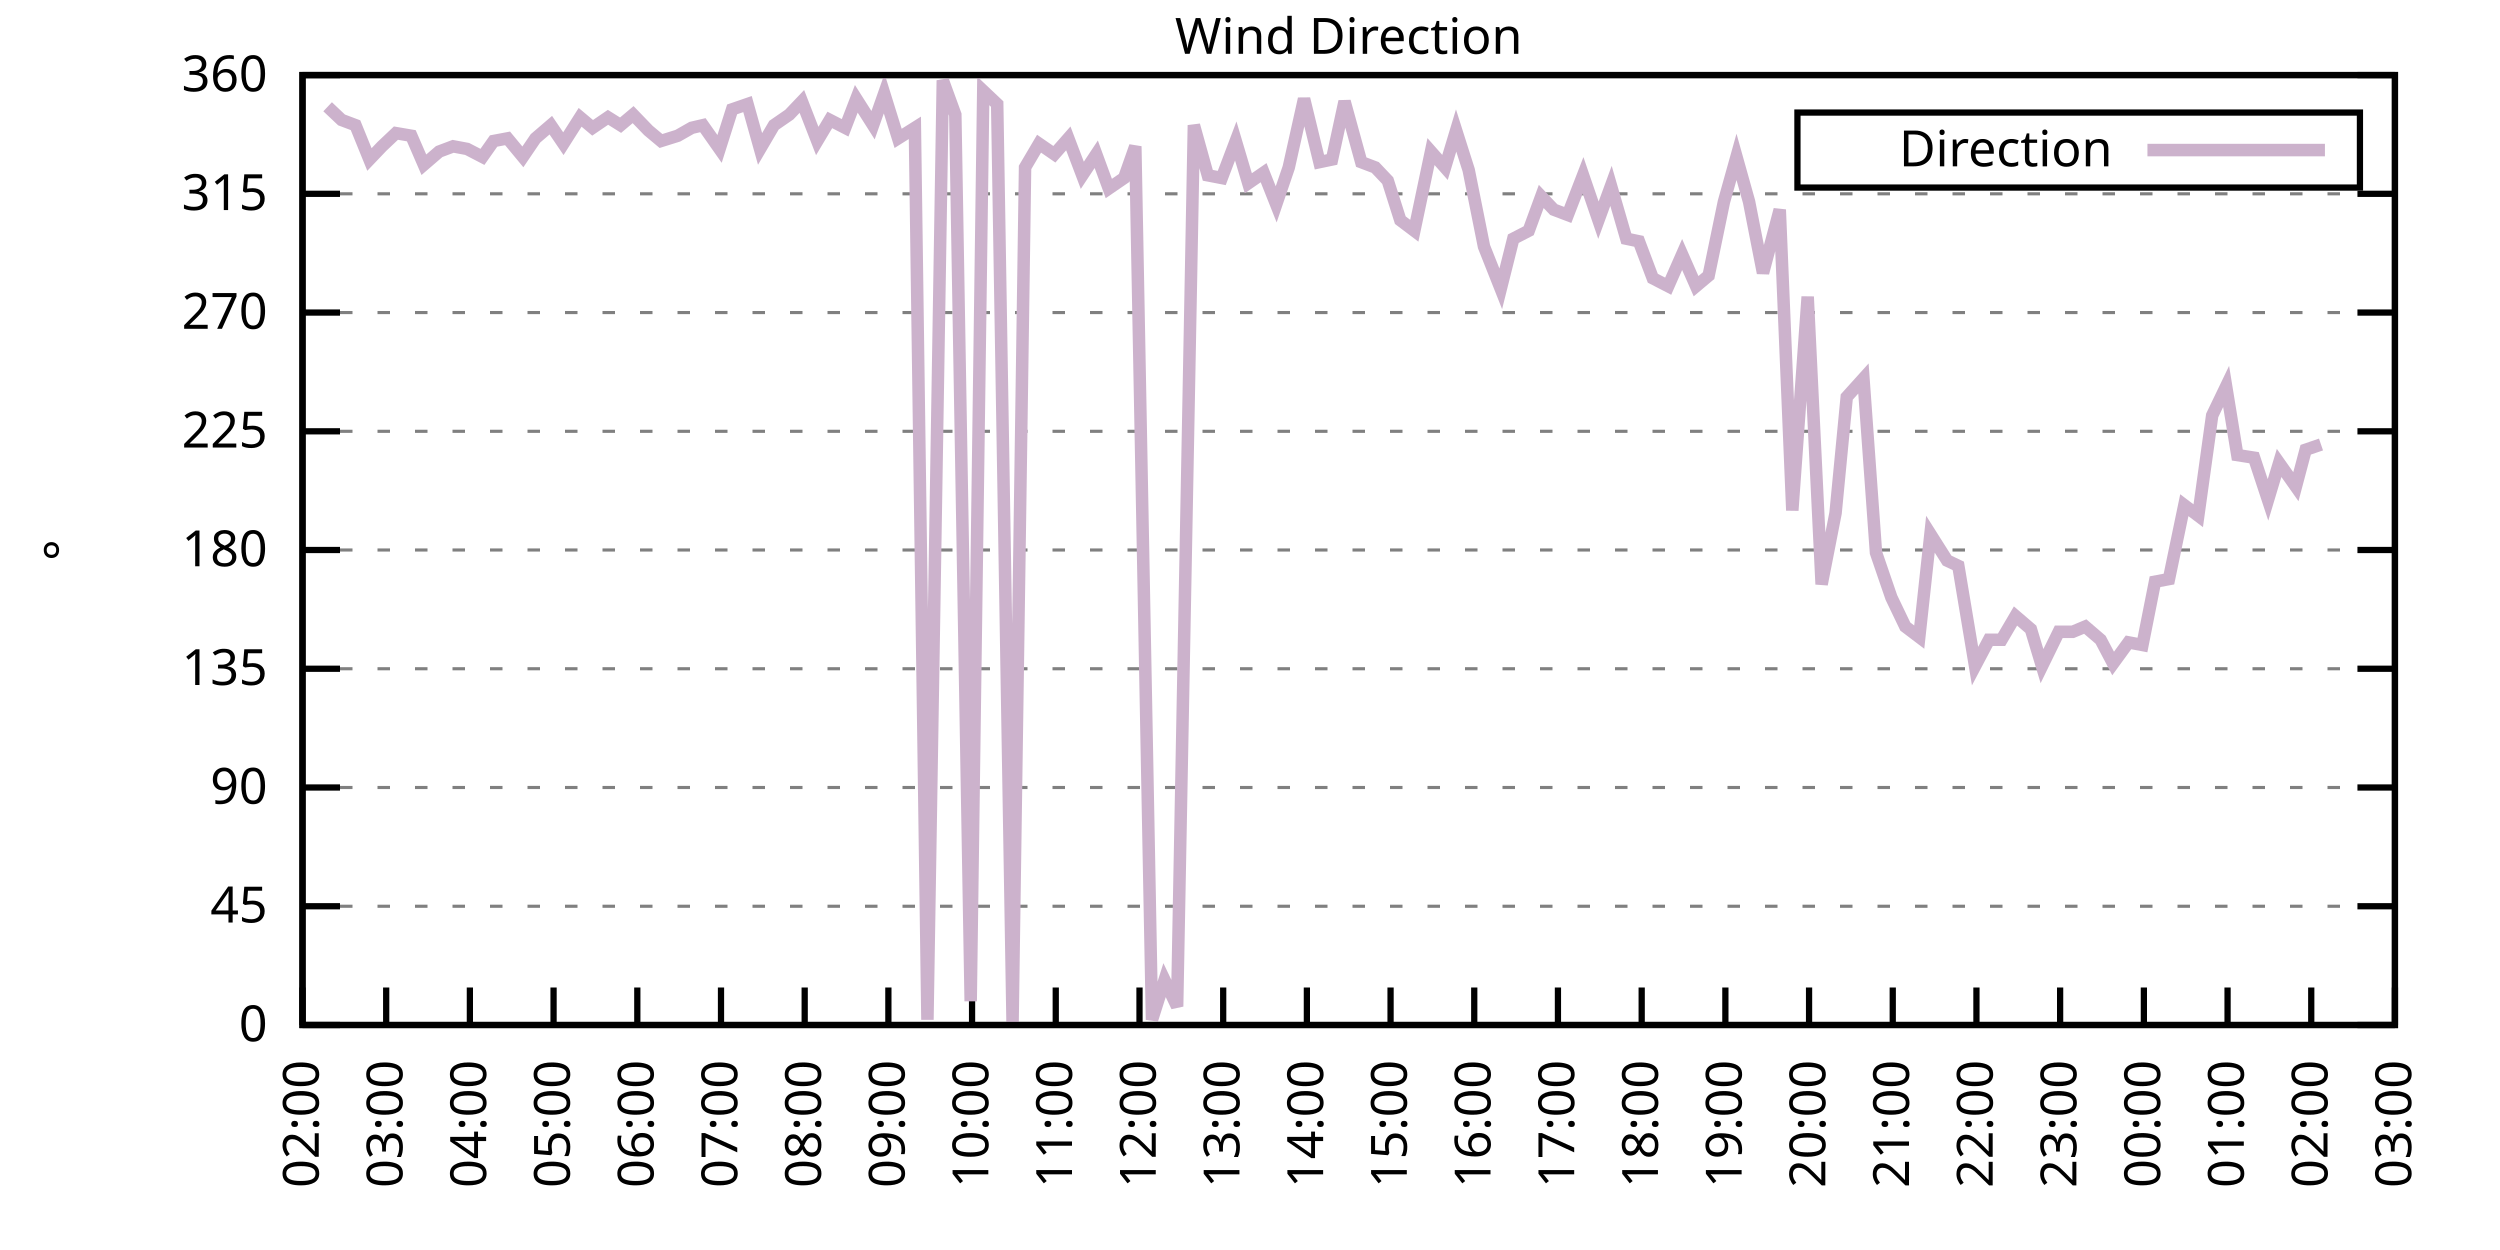
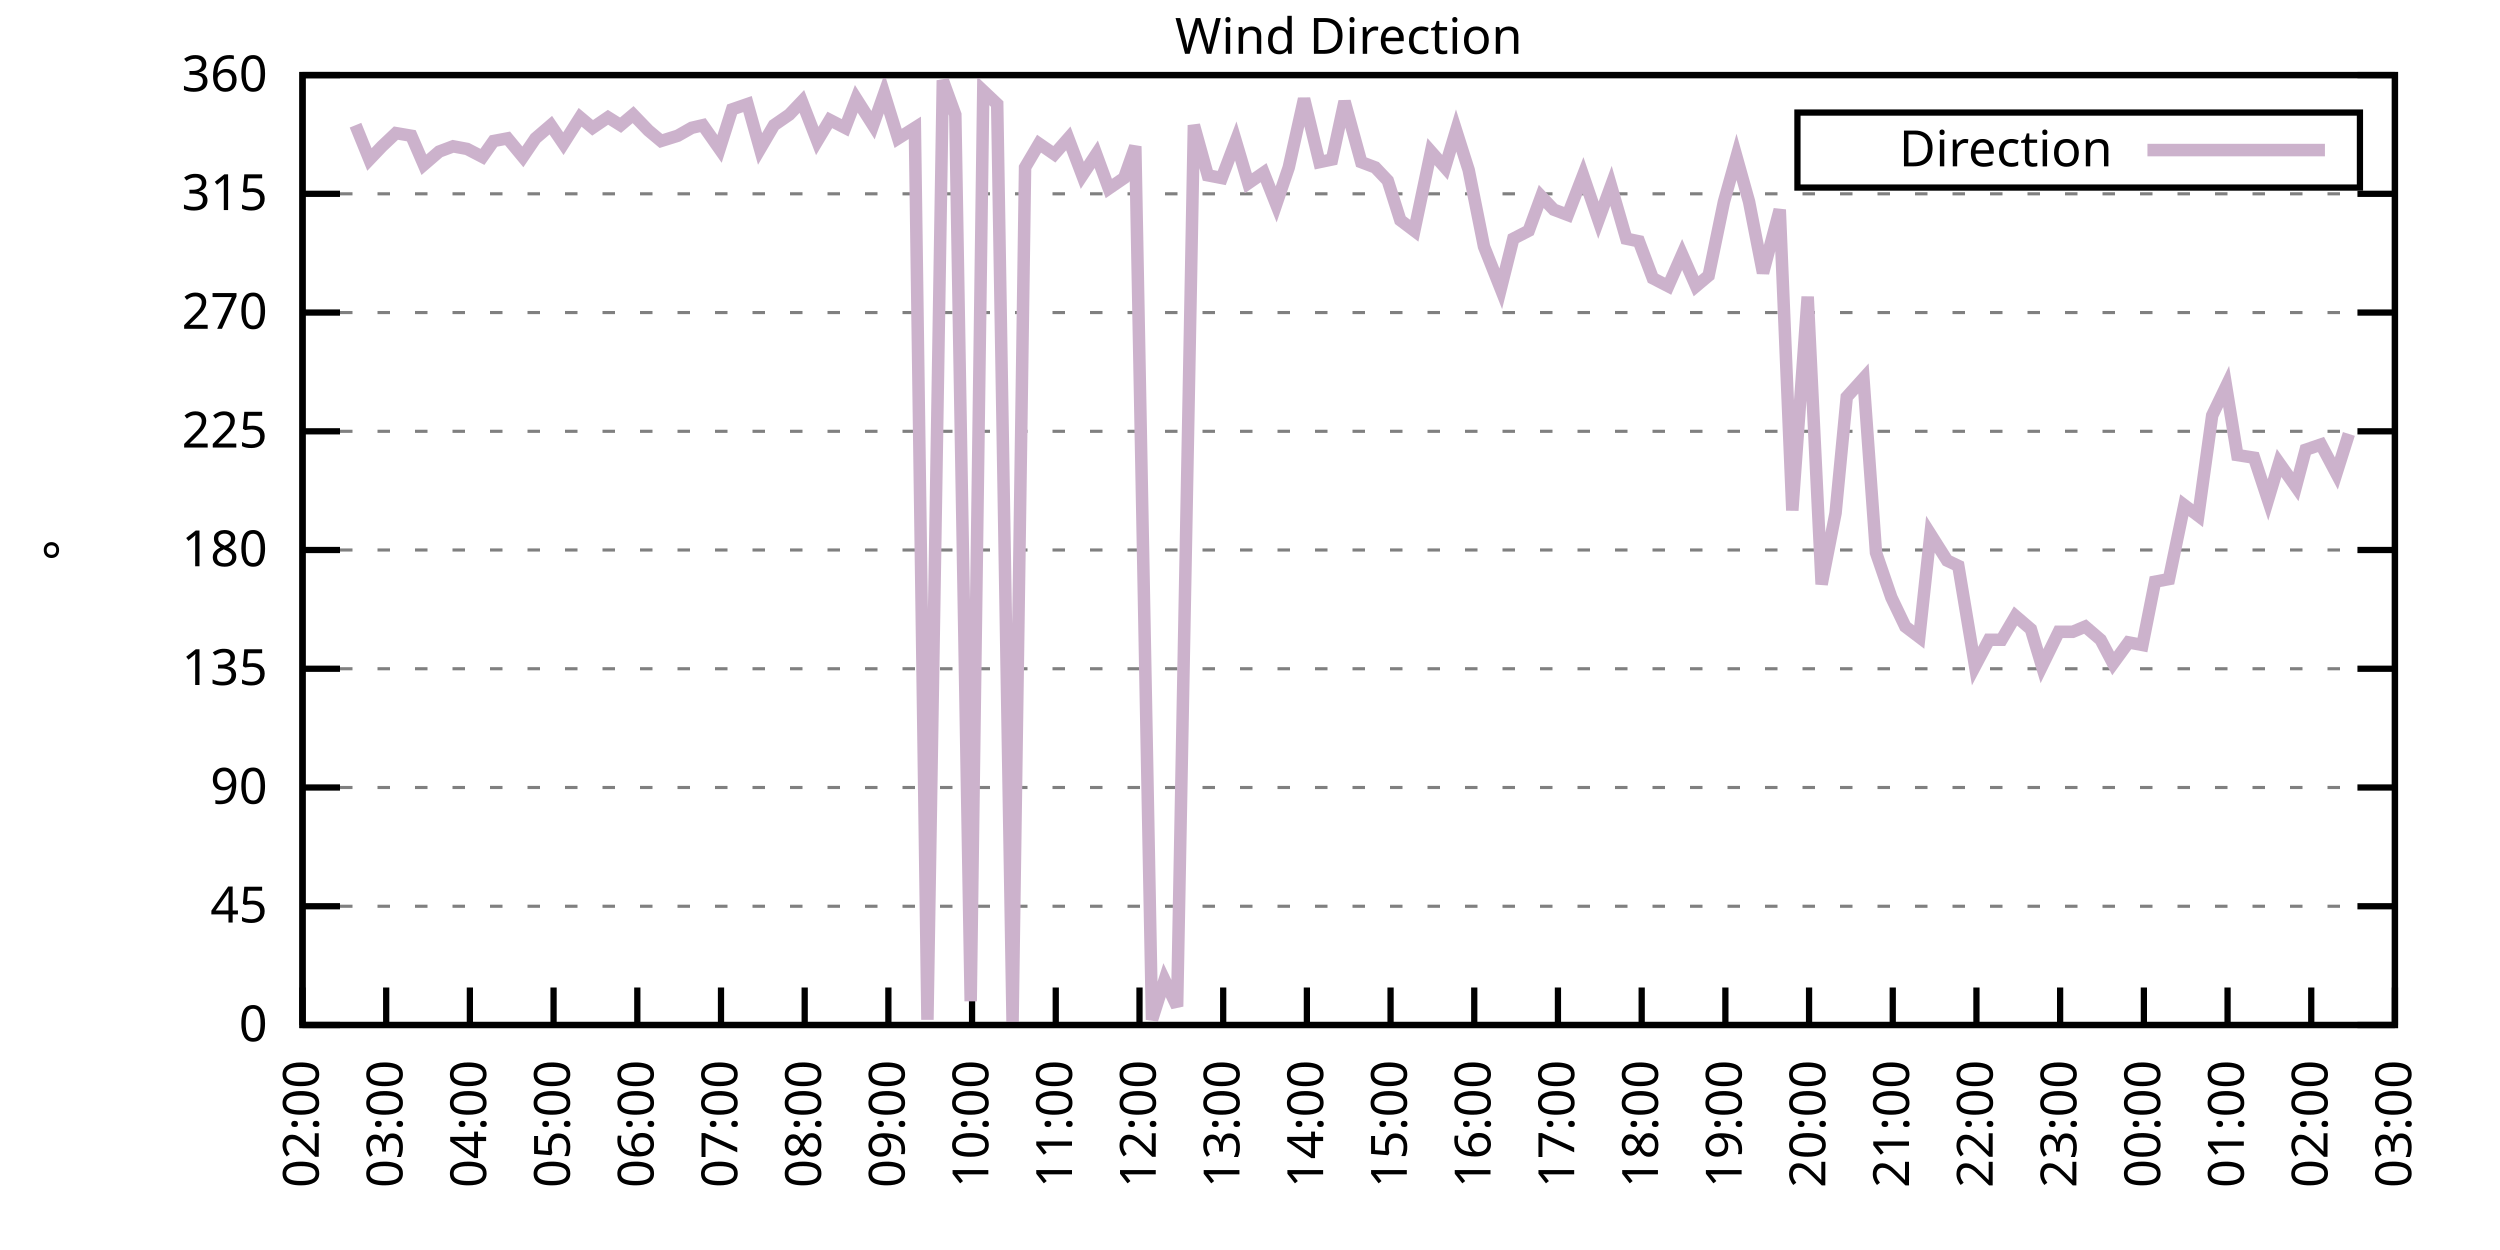
<svg xmlns="http://www.w3.org/2000/svg" xmlns:xlink="http://www.w3.org/1999/xlink" width="400" height="200" viewBox="0 0 400 200">
  <g id="gnuplot_canvas">
    <rect x="0" y="0" width="400" height="200" fill="none" />
    <defs>
      <circle id="gpDot" r="0.5" stroke-width="0.5" stroke="currentColor" />
      <path id="gpPt0" stroke-width="0.333" stroke="currentColor" d="M-1,0 h2 M0,-1 v2" />
      <path id="gpPt1" stroke-width="0.333" stroke="currentColor" d="M-1,-1 L1,1 M1,-1 L-1,1" />
      <path id="gpPt2" stroke-width="0.333" stroke="currentColor" d="M-1,0 L1,0 M0,-1 L0,1 M-1,-1 L1,1 M-1,1 L1,-1" />
      <rect id="gpPt3" stroke-width="0.333" stroke="currentColor" x="-1" y="-1" width="2" height="2" />
      <rect id="gpPt4" stroke-width="0.333" stroke="currentColor" fill="currentColor" x="-1" y="-1" width="2" height="2" />
      <circle id="gpPt5" stroke-width="0.333" stroke="currentColor" cx="0" cy="0" r="1" />
      <use xlink:href="#gpPt5" id="gpPt6" fill="currentColor" stroke="none" />
      <path id="gpPt7" stroke-width="0.333" stroke="currentColor" d="M0,-1.33 L-1.33,0.67 L1.33,0.67 z" />
      <use xlink:href="#gpPt7" id="gpPt8" fill="currentColor" stroke="none" />
      <use xlink:href="#gpPt7" id="gpPt9" stroke="currentColor" transform="rotate(180)" />
      <use xlink:href="#gpPt9" id="gpPt10" fill="currentColor" stroke="none" />
      <use xlink:href="#gpPt3" id="gpPt11" stroke="currentColor" transform="rotate(45)" />
      <use xlink:href="#gpPt11" id="gpPt12" fill="currentColor" stroke="none" />
      <path id="gpPt13" stroke-width="0.333" stroke="currentColor" d="M0,1.330 L1.265,0.411 L0.782,-1.067 L-0.782,-1.076 L-1.265,0.411 z" />
      <use xlink:href="#gpPt13" id="gpPt14" fill="currentColor" stroke="none" />
      <filter id="textbox" filterUnits="objectBoundingBox" x="0" y="0" height="1" width="1">
        <feFlood flood-color="white" flood-opacity="1" result="bgnd" />
        <feComposite in="SourceGraphic" in2="bgnd" operator="atop" />
      </filter>
      <filter id="greybox" filterUnits="objectBoundingBox" x="0" y="0" height="1" width="1">
        <feFlood flood-color="lightgrey" flood-opacity="1" result="grey" />
        <feComposite in="SourceGraphic" in2="grey" operator="atop" />
      </filter>
    </defs>
    <g fill="none" color="white" stroke="currentColor" stroke-width="1.00" stroke-linecap="butt" stroke-linejoin="miter">
</g>
    <g fill="none" color="black" stroke="currentColor" stroke-width="1.00" stroke-linecap="butt" stroke-linejoin="miter">
      <g stroke="none" shape-rendering="crispEdges">
        <polygon fill="rgb(255, 255, 255)" points="48.40,164.00 383.18,164.00 383.18,12.02 48.40,12.02 " />
      </g>
    </g>
    <g fill="none" color="black" stroke="currentColor" stroke-width="1.00" stroke-linecap="butt" stroke-linejoin="miter">
</g>
    <g fill="none" color="black" stroke="black" stroke-width="0.50" stroke-linecap="butt" stroke-linejoin="miter">
</g>
    <g fill="none" color="gray" stroke="currentColor" stroke-width="0.50" stroke-linecap="butt" stroke-linejoin="miter">
      <path stroke="gray" stroke-dasharray="2,4" class="gridline" d="M48.40,164.00 L383.19,164.00  " />
    </g>
    <g fill="none" color="gray" stroke="gray" stroke-width="1.00" stroke-linecap="butt" stroke-linejoin="miter">
</g>
    <g fill="none" color="black" stroke="currentColor" stroke-width="1.00" stroke-linecap="butt" stroke-linejoin="miter">
      <path stroke="black" d="M48.40,164.00 L54.40,164.00 M383.19,164.00 L377.19,164.00  " />
      <g transform="translate(42.80,166.60)" stroke="none" fill="black" font-family="Sans" font-size="8.00" text-anchor="end">
        <text>
          <tspan font-family="Sans"> 0</tspan>
        </text>
      </g>
    </g>
    <g fill="none" color="black" stroke="currentColor" stroke-width="1.00" stroke-linecap="butt" stroke-linejoin="miter">
</g>
    <g fill="none" color="black" stroke="black" stroke-width="0.50" stroke-linecap="butt" stroke-linejoin="miter">
</g>
    <g fill="none" color="gray" stroke="currentColor" stroke-width="0.50" stroke-linecap="butt" stroke-linejoin="miter">
      <path stroke="gray" stroke-dasharray="2,4" class="gridline" d="M48.40,145.00 L383.19,145.00  " />
    </g>
    <g fill="none" color="gray" stroke="gray" stroke-width="1.00" stroke-linecap="butt" stroke-linejoin="miter">
</g>
    <g fill="none" color="black" stroke="currentColor" stroke-width="1.00" stroke-linecap="butt" stroke-linejoin="miter">
      <path stroke="black" d="M48.40,145.00 L54.40,145.00 M383.19,145.00 L377.19,145.00  " />
      <g transform="translate(42.80,147.60)" stroke="none" fill="black" font-family="Sans" font-size="8.00" text-anchor="end">
        <text>
          <tspan font-family="Sans"> 45</tspan>
        </text>
      </g>
    </g>
    <g fill="none" color="black" stroke="currentColor" stroke-width="1.00" stroke-linecap="butt" stroke-linejoin="miter">
</g>
    <g fill="none" color="black" stroke="black" stroke-width="0.50" stroke-linecap="butt" stroke-linejoin="miter">
</g>
    <g fill="none" color="gray" stroke="currentColor" stroke-width="0.50" stroke-linecap="butt" stroke-linejoin="miter">
      <path stroke="gray" stroke-dasharray="2,4" class="gridline" d="M48.40,126.00 L383.19,126.00  " />
    </g>
    <g fill="none" color="gray" stroke="gray" stroke-width="1.00" stroke-linecap="butt" stroke-linejoin="miter">
</g>
    <g fill="none" color="black" stroke="currentColor" stroke-width="1.00" stroke-linecap="butt" stroke-linejoin="miter">
      <path stroke="black" d="M48.40,126.00 L54.40,126.00 M383.19,126.00 L377.19,126.00  " />
      <g transform="translate(42.80,128.60)" stroke="none" fill="black" font-family="Sans" font-size="8.00" text-anchor="end">
        <text>
          <tspan font-family="Sans"> 90</tspan>
        </text>
      </g>
    </g>
    <g fill="none" color="black" stroke="currentColor" stroke-width="1.00" stroke-linecap="butt" stroke-linejoin="miter">
</g>
    <g fill="none" color="black" stroke="black" stroke-width="0.50" stroke-linecap="butt" stroke-linejoin="miter">
</g>
    <g fill="none" color="gray" stroke="currentColor" stroke-width="0.50" stroke-linecap="butt" stroke-linejoin="miter">
      <path stroke="gray" stroke-dasharray="2,4" class="gridline" d="M48.40,107.00 L383.19,107.00  " />
    </g>
    <g fill="none" color="gray" stroke="gray" stroke-width="1.00" stroke-linecap="butt" stroke-linejoin="miter">
</g>
    <g fill="none" color="black" stroke="currentColor" stroke-width="1.00" stroke-linecap="butt" stroke-linejoin="miter">
      <path stroke="black" d="M48.40,107.00 L54.40,107.00 M383.19,107.00 L377.19,107.00  " />
      <g transform="translate(42.80,109.60)" stroke="none" fill="black" font-family="Sans" font-size="8.00" text-anchor="end">
        <text>
          <tspan font-family="Sans"> 135</tspan>
        </text>
      </g>
    </g>
    <g fill="none" color="black" stroke="currentColor" stroke-width="1.00" stroke-linecap="butt" stroke-linejoin="miter">
</g>
    <g fill="none" color="black" stroke="black" stroke-width="0.50" stroke-linecap="butt" stroke-linejoin="miter">
</g>
    <g fill="none" color="gray" stroke="currentColor" stroke-width="0.50" stroke-linecap="butt" stroke-linejoin="miter">
      <path stroke="gray" stroke-dasharray="2,4" class="gridline" d="M48.40,88.00 L383.19,88.00  " />
    </g>
    <g fill="none" color="gray" stroke="gray" stroke-width="1.00" stroke-linecap="butt" stroke-linejoin="miter">
</g>
    <g fill="none" color="black" stroke="currentColor" stroke-width="1.00" stroke-linecap="butt" stroke-linejoin="miter">
      <path stroke="black" d="M48.40,88.00 L54.40,88.00 M383.19,88.00 L377.19,88.00  " />
      <g transform="translate(42.80,90.60)" stroke="none" fill="black" font-family="Sans" font-size="8.00" text-anchor="end">
        <text>
          <tspan font-family="Sans"> 180</tspan>
        </text>
      </g>
    </g>
    <g fill="none" color="black" stroke="currentColor" stroke-width="1.00" stroke-linecap="butt" stroke-linejoin="miter">
</g>
    <g fill="none" color="black" stroke="black" stroke-width="0.50" stroke-linecap="butt" stroke-linejoin="miter">
</g>
    <g fill="none" color="gray" stroke="currentColor" stroke-width="0.50" stroke-linecap="butt" stroke-linejoin="miter">
      <path stroke="gray" stroke-dasharray="2,4" class="gridline" d="M48.40,69.01 L383.19,69.01  " />
    </g>
    <g fill="none" color="gray" stroke="gray" stroke-width="1.00" stroke-linecap="butt" stroke-linejoin="miter">
</g>
    <g fill="none" color="black" stroke="currentColor" stroke-width="1.00" stroke-linecap="butt" stroke-linejoin="miter">
      <path stroke="black" d="M48.40,69.01 L54.40,69.01 M383.19,69.01 L377.19,69.01  " />
      <g transform="translate(42.80,71.61)" stroke="none" fill="black" font-family="Sans" font-size="8.00" text-anchor="end">
        <text>
          <tspan font-family="Sans"> 225</tspan>
        </text>
      </g>
    </g>
    <g fill="none" color="black" stroke="currentColor" stroke-width="1.00" stroke-linecap="butt" stroke-linejoin="miter">
</g>
    <g fill="none" color="black" stroke="black" stroke-width="0.50" stroke-linecap="butt" stroke-linejoin="miter">
</g>
    <g fill="none" color="gray" stroke="currentColor" stroke-width="0.50" stroke-linecap="butt" stroke-linejoin="miter">
      <path stroke="gray" stroke-dasharray="2,4" class="gridline" d="M48.40,50.01 L383.19,50.01  " />
    </g>
    <g fill="none" color="gray" stroke="gray" stroke-width="1.00" stroke-linecap="butt" stroke-linejoin="miter">
</g>
    <g fill="none" color="black" stroke="currentColor" stroke-width="1.00" stroke-linecap="butt" stroke-linejoin="miter">
      <path stroke="black" d="M48.40,50.01 L54.40,50.01 M383.19,50.01 L377.19,50.01  " />
      <g transform="translate(42.80,52.61)" stroke="none" fill="black" font-family="Sans" font-size="8.00" text-anchor="end">
        <text>
          <tspan font-family="Sans"> 270</tspan>
        </text>
      </g>
    </g>
    <g fill="none" color="black" stroke="currentColor" stroke-width="1.00" stroke-linecap="butt" stroke-linejoin="miter">
</g>
    <g fill="none" color="black" stroke="black" stroke-width="0.50" stroke-linecap="butt" stroke-linejoin="miter">
</g>
    <g fill="none" color="gray" stroke="currentColor" stroke-width="0.50" stroke-linecap="butt" stroke-linejoin="miter">
      <path stroke="gray" stroke-dasharray="2,4" class="gridline" d="M48.40,31.01 L383.19,31.01  " />
    </g>
    <g fill="none" color="gray" stroke="gray" stroke-width="1.00" stroke-linecap="butt" stroke-linejoin="miter">
</g>
    <g fill="none" color="black" stroke="currentColor" stroke-width="1.00" stroke-linecap="butt" stroke-linejoin="miter">
      <path stroke="black" d="M48.40,31.01 L54.40,31.01 M383.19,31.01 L377.19,31.01  " />
      <g transform="translate(42.80,33.61)" stroke="none" fill="black" font-family="Sans" font-size="8.00" text-anchor="end">
        <text>
          <tspan font-family="Sans"> 315</tspan>
        </text>
      </g>
    </g>
    <g fill="none" color="black" stroke="currentColor" stroke-width="1.00" stroke-linecap="butt" stroke-linejoin="miter">
</g>
    <g fill="none" color="black" stroke="black" stroke-width="0.50" stroke-linecap="butt" stroke-linejoin="miter">
</g>
    <g fill="none" color="gray" stroke="currentColor" stroke-width="0.50" stroke-linecap="butt" stroke-linejoin="miter">
      <path stroke="gray" stroke-dasharray="2,4" class="gridline" d="M48.40,12.01 L383.19,12.01  " />
    </g>
    <g fill="none" color="gray" stroke="gray" stroke-width="1.00" stroke-linecap="butt" stroke-linejoin="miter">
</g>
    <g fill="none" color="black" stroke="currentColor" stroke-width="1.00" stroke-linecap="butt" stroke-linejoin="miter">
      <path stroke="black" d="M48.40,12.01 L54.40,12.01 M383.19,12.01 L377.19,12.01  " />
      <g transform="translate(42.80,14.61)" stroke="none" fill="black" font-family="Sans" font-size="8.00" text-anchor="end">
        <text>
          <tspan font-family="Sans"> 360</tspan>
        </text>
      </g>
    </g>
    <g fill="none" color="black" stroke="currentColor" stroke-width="1.00" stroke-linecap="butt" stroke-linejoin="miter">
      <path stroke="black" d="M48.40,164.00 L48.40,158.00  " />
      <g transform="translate(51.00,169.60) rotate(270.00)" stroke="none" fill="black" font-family="Sans" font-size="8.00" text-anchor="end">
        <text>
          <tspan font-family="Sans">02:00</tspan>
        </text>
      </g>
    </g>
    <g fill="none" color="black" stroke="currentColor" stroke-width="1.00" stroke-linecap="butt" stroke-linejoin="miter">
      <path stroke="black" d="M61.79,164.00 L61.79,158.00  " />
      <g transform="translate(64.39,169.60) rotate(270.00)" stroke="none" fill="black" font-family="Sans" font-size="8.00" text-anchor="end">
        <text>
          <tspan font-family="Sans">03:00</tspan>
        </text>
      </g>
    </g>
    <g fill="none" color="black" stroke="currentColor" stroke-width="1.00" stroke-linecap="butt" stroke-linejoin="miter">
      <path stroke="black" d="M75.18,164.00 L75.18,158.00  " />
      <g transform="translate(77.78,169.60) rotate(270.00)" stroke="none" fill="black" font-family="Sans" font-size="8.00" text-anchor="end">
        <text>
          <tspan font-family="Sans">04:00</tspan>
        </text>
      </g>
    </g>
    <g fill="none" color="black" stroke="currentColor" stroke-width="1.00" stroke-linecap="butt" stroke-linejoin="miter">
      <path stroke="black" d="M88.57,164.00 L88.57,158.00  " />
      <g transform="translate(91.17,169.60) rotate(270.00)" stroke="none" fill="black" font-family="Sans" font-size="8.00" text-anchor="end">
        <text>
          <tspan font-family="Sans">05:00</tspan>
        </text>
      </g>
    </g>
    <g fill="none" color="black" stroke="currentColor" stroke-width="1.00" stroke-linecap="butt" stroke-linejoin="miter">
      <path stroke="black" d="M101.97,164.00 L101.97,158.00  " />
      <g transform="translate(104.57,169.60) rotate(270.00)" stroke="none" fill="black" font-family="Sans" font-size="8.00" text-anchor="end">
        <text>
          <tspan font-family="Sans">06:00</tspan>
        </text>
      </g>
    </g>
    <g fill="none" color="black" stroke="currentColor" stroke-width="1.00" stroke-linecap="butt" stroke-linejoin="miter">
      <path stroke="black" d="M115.36,164.00 L115.36,158.00  " />
      <g transform="translate(117.96,169.60) rotate(270.00)" stroke="none" fill="black" font-family="Sans" font-size="8.00" text-anchor="end">
        <text>
          <tspan font-family="Sans">07:00</tspan>
        </text>
      </g>
    </g>
    <g fill="none" color="black" stroke="currentColor" stroke-width="1.00" stroke-linecap="butt" stroke-linejoin="miter">
      <path stroke="black" d="M128.75,164.00 L128.75,158.00  " />
      <g transform="translate(131.35,169.60) rotate(270.00)" stroke="none" fill="black" font-family="Sans" font-size="8.00" text-anchor="end">
        <text>
          <tspan font-family="Sans">08:00</tspan>
        </text>
      </g>
    </g>
    <g fill="none" color="black" stroke="currentColor" stroke-width="1.00" stroke-linecap="butt" stroke-linejoin="miter">
      <path stroke="black" d="M142.14,164.00 L142.14,158.00  " />
      <g transform="translate(144.74,169.60) rotate(270.00)" stroke="none" fill="black" font-family="Sans" font-size="8.00" text-anchor="end">
        <text>
          <tspan font-family="Sans">09:00</tspan>
        </text>
      </g>
    </g>
    <g fill="none" color="black" stroke="currentColor" stroke-width="1.00" stroke-linecap="butt" stroke-linejoin="miter">
      <path stroke="black" d="M155.53,164.00 L155.53,158.00  " />
      <g transform="translate(158.13,169.60) rotate(270.00)" stroke="none" fill="black" font-family="Sans" font-size="8.00" text-anchor="end">
        <text>
          <tspan font-family="Sans">10:00</tspan>
        </text>
      </g>
    </g>
    <g fill="none" color="black" stroke="currentColor" stroke-width="1.00" stroke-linecap="butt" stroke-linejoin="miter">
      <path stroke="black" d="M168.92,164.00 L168.92,158.00  " />
      <g transform="translate(171.52,169.60) rotate(270.00)" stroke="none" fill="black" font-family="Sans" font-size="8.00" text-anchor="end">
        <text>
          <tspan font-family="Sans">11:00</tspan>
        </text>
      </g>
    </g>
    <g fill="none" color="black" stroke="currentColor" stroke-width="1.00" stroke-linecap="butt" stroke-linejoin="miter">
      <path stroke="black" d="M182.32,164.00 L182.32,158.00  " />
      <g transform="translate(184.92,169.60) rotate(270.00)" stroke="none" fill="black" font-family="Sans" font-size="8.00" text-anchor="end">
        <text>
          <tspan font-family="Sans">12:00</tspan>
        </text>
      </g>
    </g>
    <g fill="none" color="black" stroke="currentColor" stroke-width="1.00" stroke-linecap="butt" stroke-linejoin="miter">
      <path stroke="black" d="M195.71,164.00 L195.71,158.00  " />
      <g transform="translate(198.31,169.60) rotate(270.00)" stroke="none" fill="black" font-family="Sans" font-size="8.00" text-anchor="end">
        <text>
          <tspan font-family="Sans">13:00</tspan>
        </text>
      </g>
    </g>
    <g fill="none" color="black" stroke="currentColor" stroke-width="1.00" stroke-linecap="butt" stroke-linejoin="miter">
      <path stroke="black" d="M209.10,164.00 L209.10,158.00  " />
      <g transform="translate(211.70,169.60) rotate(270.00)" stroke="none" fill="black" font-family="Sans" font-size="8.00" text-anchor="end">
        <text>
          <tspan font-family="Sans">14:00</tspan>
        </text>
      </g>
    </g>
    <g fill="none" color="black" stroke="currentColor" stroke-width="1.00" stroke-linecap="butt" stroke-linejoin="miter">
      <path stroke="black" d="M222.49,164.00 L222.49,158.00  " />
      <g transform="translate(225.09,169.60) rotate(270.00)" stroke="none" fill="black" font-family="Sans" font-size="8.00" text-anchor="end">
        <text>
          <tspan font-family="Sans">15:00</tspan>
        </text>
      </g>
    </g>
    <g fill="none" color="black" stroke="currentColor" stroke-width="1.00" stroke-linecap="butt" stroke-linejoin="miter">
      <path stroke="black" d="M235.88,164.00 L235.88,158.00  " />
      <g transform="translate(238.48,169.60) rotate(270.00)" stroke="none" fill="black" font-family="Sans" font-size="8.00" text-anchor="end">
        <text>
          <tspan font-family="Sans">16:00</tspan>
        </text>
      </g>
    </g>
    <g fill="none" color="black" stroke="currentColor" stroke-width="1.00" stroke-linecap="butt" stroke-linejoin="miter">
      <path stroke="black" d="M249.27,164.00 L249.27,158.00  " />
      <g transform="translate(251.87,169.60) rotate(270.00)" stroke="none" fill="black" font-family="Sans" font-size="8.00" text-anchor="end">
        <text>
          <tspan font-family="Sans">17:00</tspan>
        </text>
      </g>
    </g>
    <g fill="none" color="black" stroke="currentColor" stroke-width="1.00" stroke-linecap="butt" stroke-linejoin="miter">
      <path stroke="black" d="M262.67,164.00 L262.67,158.00  " />
      <g transform="translate(265.27,169.60) rotate(270.00)" stroke="none" fill="black" font-family="Sans" font-size="8.00" text-anchor="end">
        <text>
          <tspan font-family="Sans">18:00</tspan>
        </text>
      </g>
    </g>
    <g fill="none" color="black" stroke="currentColor" stroke-width="1.00" stroke-linecap="butt" stroke-linejoin="miter">
      <path stroke="black" d="M276.06,164.00 L276.06,158.00  " />
      <g transform="translate(278.66,169.60) rotate(270.00)" stroke="none" fill="black" font-family="Sans" font-size="8.00" text-anchor="end">
        <text>
          <tspan font-family="Sans">19:00</tspan>
        </text>
      </g>
    </g>
    <g fill="none" color="black" stroke="currentColor" stroke-width="1.00" stroke-linecap="butt" stroke-linejoin="miter">
      <path stroke="black" d="M289.45,164.00 L289.45,158.00  " />
      <g transform="translate(292.05,169.60) rotate(270.00)" stroke="none" fill="black" font-family="Sans" font-size="8.00" text-anchor="end">
        <text>
          <tspan font-family="Sans">20:00</tspan>
        </text>
      </g>
    </g>
    <g fill="none" color="black" stroke="currentColor" stroke-width="1.00" stroke-linecap="butt" stroke-linejoin="miter">
      <path stroke="black" d="M302.84,164.00 L302.84,158.00  " />
      <g transform="translate(305.44,169.60) rotate(270.00)" stroke="none" fill="black" font-family="Sans" font-size="8.00" text-anchor="end">
        <text>
          <tspan font-family="Sans">21:00</tspan>
        </text>
      </g>
    </g>
    <g fill="none" color="black" stroke="currentColor" stroke-width="1.00" stroke-linecap="butt" stroke-linejoin="miter">
      <path stroke="black" d="M316.23,164.00 L316.23,158.00  " />
      <g transform="translate(318.83,169.60) rotate(270.00)" stroke="none" fill="black" font-family="Sans" font-size="8.00" text-anchor="end">
        <text>
          <tspan font-family="Sans">22:00</tspan>
        </text>
      </g>
    </g>
    <g fill="none" color="black" stroke="currentColor" stroke-width="1.00" stroke-linecap="butt" stroke-linejoin="miter">
      <path stroke="black" d="M329.62,164.00 L329.62,158.00  " />
      <g transform="translate(332.22,169.60) rotate(270.00)" stroke="none" fill="black" font-family="Sans" font-size="8.00" text-anchor="end">
        <text>
          <tspan font-family="Sans">23:00</tspan>
        </text>
      </g>
    </g>
    <g fill="none" color="black" stroke="currentColor" stroke-width="1.00" stroke-linecap="butt" stroke-linejoin="miter">
      <path stroke="black" d="M343.02,164.00 L343.02,158.00  " />
      <g transform="translate(345.62,169.60) rotate(270.00)" stroke="none" fill="black" font-family="Sans" font-size="8.00" text-anchor="end">
        <text>
          <tspan font-family="Sans">00:00</tspan>
        </text>
      </g>
    </g>
    <g fill="none" color="black" stroke="currentColor" stroke-width="1.00" stroke-linecap="butt" stroke-linejoin="miter">
      <path stroke="black" d="M356.41,164.00 L356.41,158.00  " />
      <g transform="translate(359.01,169.60) rotate(270.00)" stroke="none" fill="black" font-family="Sans" font-size="8.00" text-anchor="end">
        <text>
          <tspan font-family="Sans">01:00</tspan>
        </text>
      </g>
    </g>
    <g fill="none" color="black" stroke="currentColor" stroke-width="1.00" stroke-linecap="butt" stroke-linejoin="miter">
      <path stroke="black" d="M369.80,164.00 L369.80,158.00  " />
      <g transform="translate(372.40,169.60) rotate(270.00)" stroke="none" fill="black" font-family="Sans" font-size="8.00" text-anchor="end">
        <text>
          <tspan font-family="Sans">02:00</tspan>
        </text>
      </g>
    </g>
    <g fill="none" color="black" stroke="currentColor" stroke-width="1.00" stroke-linecap="butt" stroke-linejoin="miter">
      <path stroke="black" d="M383.19,164.00 L383.19,158.00  " />
      <g transform="translate(385.79,169.60) rotate(270.00)" stroke="none" fill="black" font-family="Sans" font-size="8.00" text-anchor="end">
        <text>
          <tspan font-family="Sans">03:00</tspan>
        </text>
      </g>
    </g>
    <g fill="none" color="black" stroke="currentColor" stroke-width="1.00" stroke-linecap="butt" stroke-linejoin="miter">
</g>
    <g fill="none" color="black" stroke="currentColor" stroke-width="1.00" stroke-linecap="butt" stroke-linejoin="miter">
      <path stroke="black" d="M48.40,12.01 L48.40,164.00 L383.19,164.00 L383.19,12.01 L48.40,12.01 Z  " />
    </g>
    <g fill="none" color="black" stroke="currentColor" stroke-width="1.00" stroke-linecap="butt" stroke-linejoin="miter">
</g>
    <g fill="none" color="black" stroke="currentColor" stroke-width="1.00" stroke-linecap="butt" stroke-linejoin="miter">
      <path stroke="black" d="M287.59,30.01 L287.59,18.01 L377.59,18.01 L377.59,30.01 L287.59,30.01 Z  " />
    </g>
    <g id="Wind_direction_plot_1">
      <g fill="none" color="white" stroke="black" stroke-width="2.00" stroke-linecap="butt" stroke-linejoin="miter">
</g>
      <g fill="none" color="black" stroke="currentColor" stroke-width="2.00" stroke-linecap="butt" stroke-linejoin="miter">
        <g transform="translate(337.99,26.61)" stroke="none" fill="black" font-family="Sans" font-size="8.00" text-anchor="end">
          <text>
            <tspan font-family="Sans">Direction</tspan>
          </text>
        </g>
      </g>
      <g fill="none" color="black" stroke="currentColor" stroke-width="2.00" stroke-linecap="butt" stroke-linejoin="miter">
-         <path stroke="rgb(204, 178, 204)" d="M343.59,24.01 L371.99,24.01 M52.42,17.08 L54.65,19.19 L56.88,20.03 L59.11,25.52 L61.12,23.41 L63.35,21.30   L65.81,21.72 L67.82,26.36 L70.27,24.25 L72.50,23.41 L74.74,23.83 L77.19,25.10 L78.98,22.56 L81.21,22.14   L83.66,25.10 L85.67,22.14 L88.13,20.03 L90.14,22.99 L92.82,18.77 L94.82,20.45 L97.28,18.77 L99.29,20.03   L101.30,18.34 L103.75,20.88 L105.76,22.56 L108.44,21.72 L110.67,20.45 L112.46,20.03 L115.13,23.83 L117.14,17.50   L119.60,16.65 L121.61,23.83 L123.84,20.03 L126.29,18.34 L128.30,16.23 L130.76,22.56 L132.77,19.19 L135.22,20.45   L137.01,15.81 L139.69,20.03 L141.47,14.97 L143.70,22.14 L146.38,20.45 L148.39,163.16 L150.85,12.85 L152.85,18.34   L155.31,160.20 L157.32,14.54 L159.55,16.65 L162.01,163.58 L164.01,26.79 L166.25,22.99 L168.70,24.68 L170.93,22.14   L173.17,28.05 L175.40,24.68 L177.41,30.16 L179.86,28.48 L181.65,23.41 L184.32,163.16 L186.33,156.82 L188.34,161.04   L191.02,20.03 L193.25,28.05 L195.48,28.48 L197.72,22.56 L199.73,29.32 L202.18,27.63 L204.19,32.70 L206.20,26.79   L208.65,15.81 L211.11,25.94 L213.12,25.52 L215.13,16.23 L217.80,25.94 L220.04,26.79 L222.04,28.90 L224.05,35.23   L226.29,36.92 L228.96,24.25 L231.20,26.79 L232.98,20.88 L234.99,27.21 L237.44,39.45 L240.12,46.21 L242.13,38.19   L244.59,36.92 L246.60,31.43 L248.60,33.54 L250.84,34.39 L253.29,28.05 L255.75,35.23 L257.76,29.74 L260.21,38.19   L262.22,38.61 L264.45,44.52 L266.91,45.79 L269.14,40.72 L271.37,45.79 L273.38,44.10 L275.83,32.28 L277.84,25.10   L279.85,32.28 L282.08,43.67 L284.76,33.54 L286.77,81.67 L289.23,47.47 L291.46,93.49 L293.69,82.09 L295.48,63.52   L298.15,60.56 L300.16,88.43 L302.62,95.60 L304.85,100.25 L307.08,101.94 L308.87,85.47 L311.54,89.69 L313.33,90.54   L316.01,106.58 L318.24,102.36 L320.25,102.36 L322.48,98.56 L324.94,100.67 L326.72,106.58 L329.40,101.09 L331.63,101.09   L333.64,100.25 L336.10,102.36 L338.10,106.16 L340.56,102.78 L342.79,103.20 L344.80,93.07 L347.03,92.65 L349.49,80.83   L351.72,82.52 L353.95,66.47 L356.18,61.83 L357.97,72.81 L360.65,73.23 L362.88,79.98 L364.66,74.07 L367.34,77.87   L368.91,71.96 L371.36,71.12  " />
+         <path stroke="rgb(204, 178, 204)" d="M343.59,24.01 L371.99,24.01 M56.88,20.03 L59.11,25.52 L61.12,23.41 L63.35,21.30 L65.81,21.72 L67.82,26.36   L70.27,24.25 L72.50,23.41 L74.74,23.83 L77.19,25.10 L78.98,22.56 L81.21,22.14 L83.66,25.10 L85.67,22.14   L88.13,20.03 L90.14,22.99 L92.82,18.77 L94.82,20.45 L97.28,18.77 L99.29,20.03 L101.30,18.34 L103.75,20.88   L105.76,22.56 L108.44,21.72 L110.67,20.45 L112.46,20.03 L115.13,23.83 L117.14,17.50 L119.60,16.65 L121.61,23.83   L123.84,20.03 L126.29,18.34 L128.30,16.23 L130.76,22.56 L132.77,19.19 L135.22,20.45 L137.01,15.81 L139.69,20.03   L141.47,14.97 L143.70,22.14 L146.38,20.45 L148.39,163.16 L150.85,12.85 L152.85,18.34 L155.31,160.20 L157.32,14.54   L159.55,16.65 L162.01,163.58 L164.01,26.79 L166.25,22.99 L168.70,24.68 L170.93,22.14 L173.17,28.05 L175.40,24.68   L177.41,30.16 L179.86,28.48 L181.65,23.41 L184.32,163.16 L186.33,156.82 L188.34,161.04 L191.02,20.03 L193.25,28.05   L195.48,28.48 L197.72,22.56 L199.73,29.32 L202.18,27.63 L204.19,32.70 L206.20,26.79 L208.65,15.81 L211.11,25.94   L213.12,25.52 L215.13,16.23 L217.80,25.94 L220.04,26.79 L222.04,28.90 L224.05,35.23 L226.29,36.92 L228.96,24.25   L231.20,26.79 L232.98,20.88 L234.99,27.21 L237.44,39.45 L240.12,46.21 L242.13,38.19 L244.59,36.92 L246.60,31.43   L248.60,33.54 L250.84,34.39 L253.29,28.05 L255.75,35.23 L257.76,29.74 L260.21,38.19 L262.22,38.61 L264.45,44.52   L266.91,45.79 L269.14,40.72 L271.37,45.79 L273.38,44.10 L275.83,32.28 L277.84,25.10 L279.85,32.28 L282.08,43.67   L284.76,33.54 L286.77,81.67 L289.23,47.47 L291.46,93.49 L293.69,82.09 L295.48,63.52 L298.15,60.56 L300.16,88.43   L302.62,95.60 L304.85,100.25 L307.08,101.94 L308.87,85.47 L311.54,89.69 L313.33,90.54 L316.01,106.58 L318.24,102.36   L320.25,102.36 L322.48,98.56 L324.94,100.67 L326.72,106.58 L329.40,101.09 L331.63,101.09 L333.64,100.25 L336.10,102.36   L338.10,106.16 L340.56,102.78 L342.79,103.20 L344.80,93.07 L347.03,92.65 L349.49,80.83 L351.72,82.52 L353.95,66.47   L356.18,61.83 L357.97,72.81 L360.65,73.23 L362.88,79.98 L364.66,74.07 L367.34,77.87 L368.91,71.96 L371.36,71.12   L373.82,75.76 L375.82,69.43  " />
      </g>
    </g>
    <g fill="none" color="black" stroke="currentColor" stroke-width="2.00" stroke-linecap="butt" stroke-linejoin="miter">
</g>
    <g fill="none" color="black" stroke="black" stroke-width="1.00" stroke-linecap="butt" stroke-linejoin="miter">
</g>
    <g fill="none" color="black" stroke="currentColor" stroke-width="1.00" stroke-linecap="butt" stroke-linejoin="miter">
      <path stroke="black" d="M48.40,12.01 L48.40,164.00 L383.19,164.00 L383.19,12.01 L48.40,12.01 Z  " />
      <g transform="translate(12.80,88.01) rotate(270.00)" stroke="none" fill="black" font-family="Sans" font-size="8.00" text-anchor="middle">
        <text>
          <tspan font-family="Sans">°</tspan>
        </text>
      </g>
    </g>
    <g fill="none" color="black" stroke="currentColor" stroke-width="1.00" stroke-linecap="butt" stroke-linejoin="miter">
</g>
    <g fill="none" color="black" stroke="currentColor" stroke-width="1.00" stroke-linecap="butt" stroke-linejoin="miter">
      <g transform="translate(215.79,8.61)" stroke="none" fill="black" font-family="Sans" font-size="8.00" text-anchor="middle">
        <text>
          <tspan font-family="Sans">Wind Direction</tspan>
        </text>
      </g>
    </g>
    <g fill="none" color="black" stroke="currentColor" stroke-width="1.00" stroke-linecap="butt" stroke-linejoin="miter">
</g>
  </g>
</svg>
